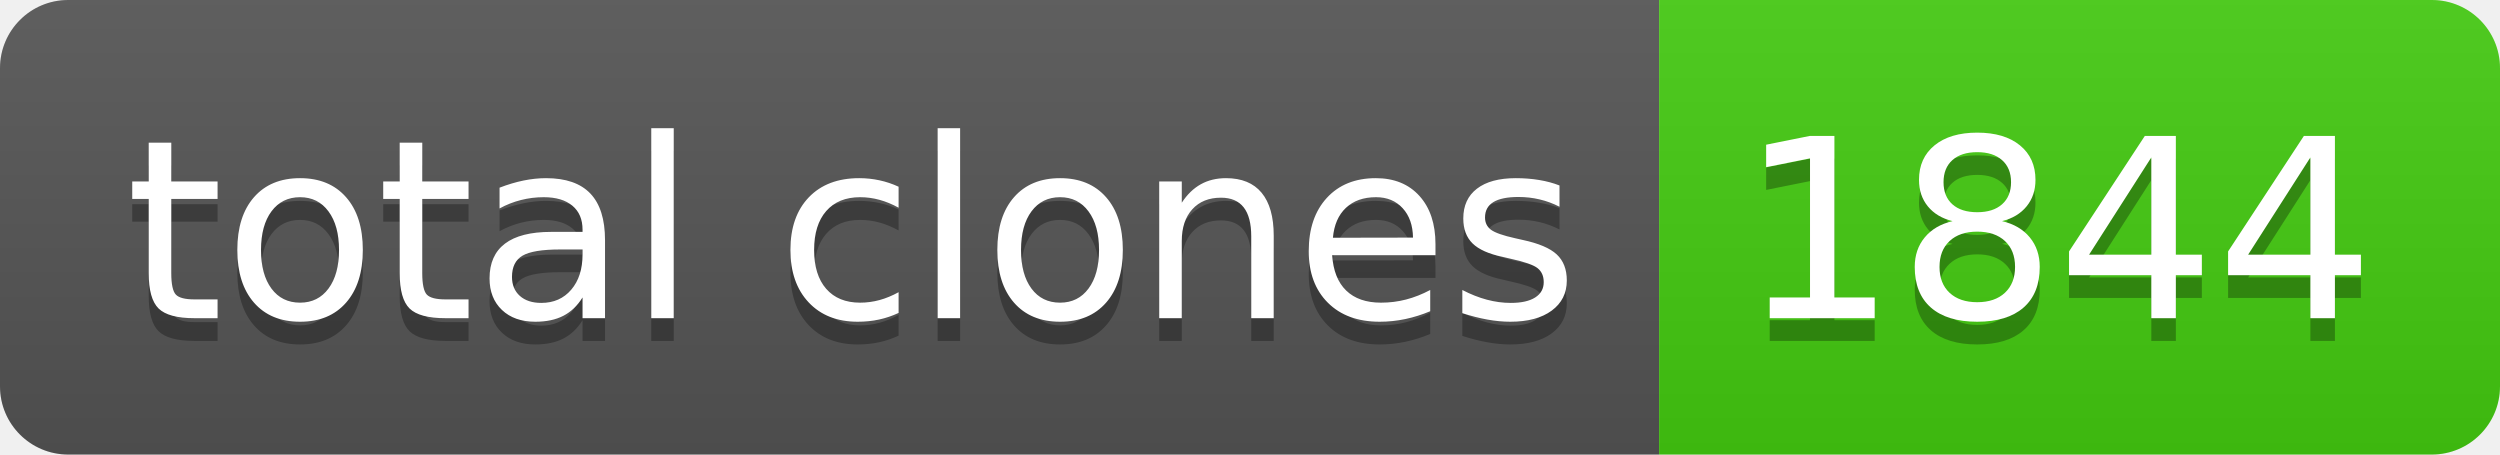
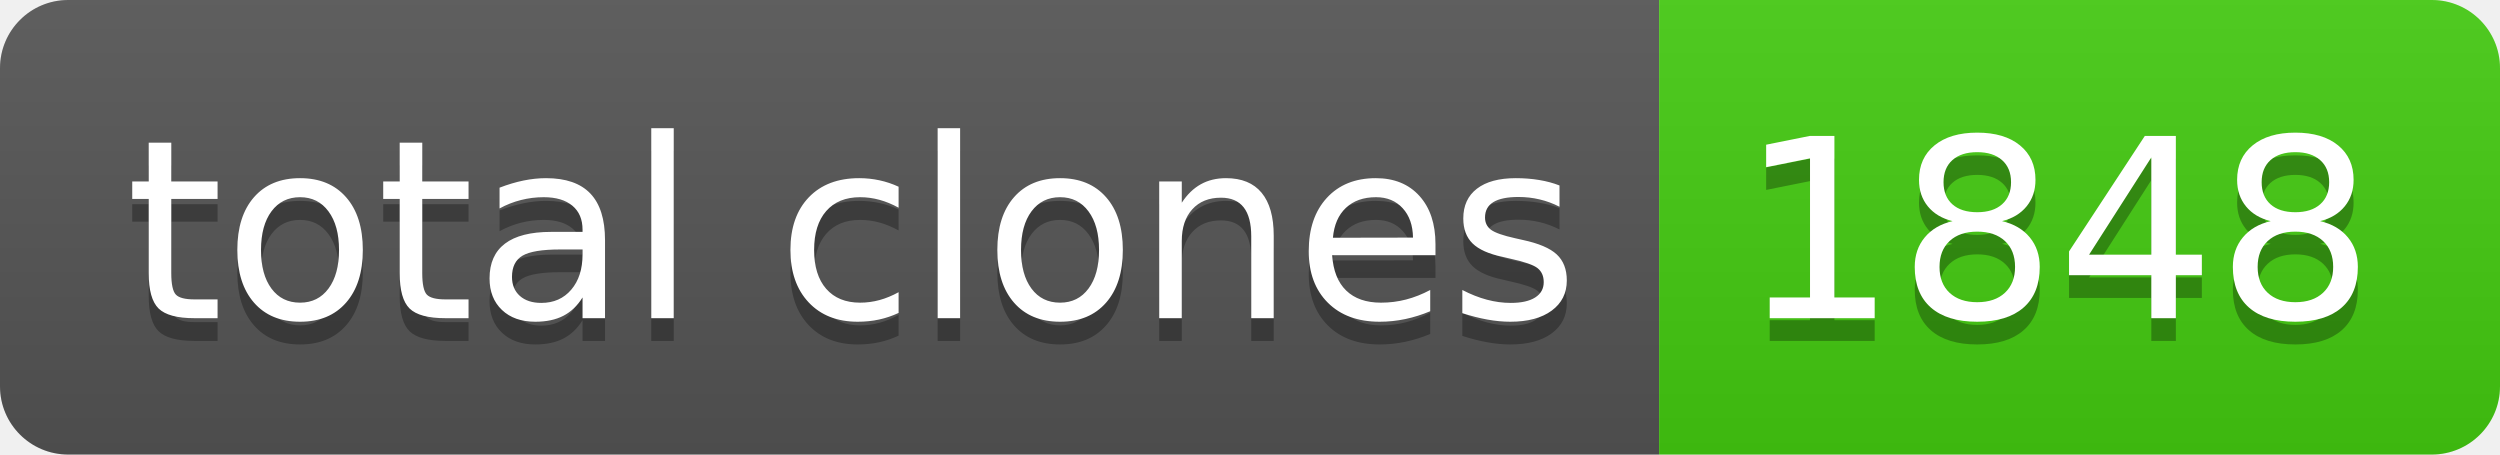
- <svg xmlns="http://www.w3.org/2000/svg" width="110" height="20" role="img" aria-label="total clones: 1844">
+ <svg xmlns="http://www.w3.org/2000/svg" width="110" height="20" role="img" aria-label="total clones: 1848">
  <linearGradient id="s" x2="0" y2="100%">
    <stop offset="0" stop-color="#bbb" stop-opacity=".1" />
    <stop offset="1" stop-opacity=".1" />
  </linearGradient>
  <clipPath id="r">
    <rect width="110" height="20" rx="3" fill="#fff" />
  </clipPath>
  <g clip-path="url(#r)">
    <rect width="73" height="20" fill="#555" />
    <rect x="73" width="37" height="20" fill="#4c1" />
    <rect width="110" height="20" fill="url(#s)" />
  </g>
  <g fill="#fff" text-anchor="middle" font-family="Verdana,Geneva,DejaVu Sans,sans-serif" text-rendering="geometricPrecision" font-size="110">
    <text aria-hidden="true" x="375" y="150" fill="#010101" fill-opacity=".3" transform="scale(.1)" textLength="630">total clones</text>
    <text x="375" y="140" transform="scale(.1)" fill="#fff" textLength="630">total clones</text>
-     <text aria-hidden="true" x="905" y="150" fill="#010101" fill-opacity=".3" transform="scale(.1)" textLength="270">1844</text>
-     <text x="905" y="140" transform="scale(.1)" fill="#fff" textLength="270">1844</text>
+     <text aria-hidden="true" x="905" y="150" fill="#010101" fill-opacity=".3" transform="scale(.1)" textLength="270">1848</text>
+     <text x="905" y="140" transform="scale(.1)" fill="#fff" textLength="270">1848</text>
  </g>
</svg>
